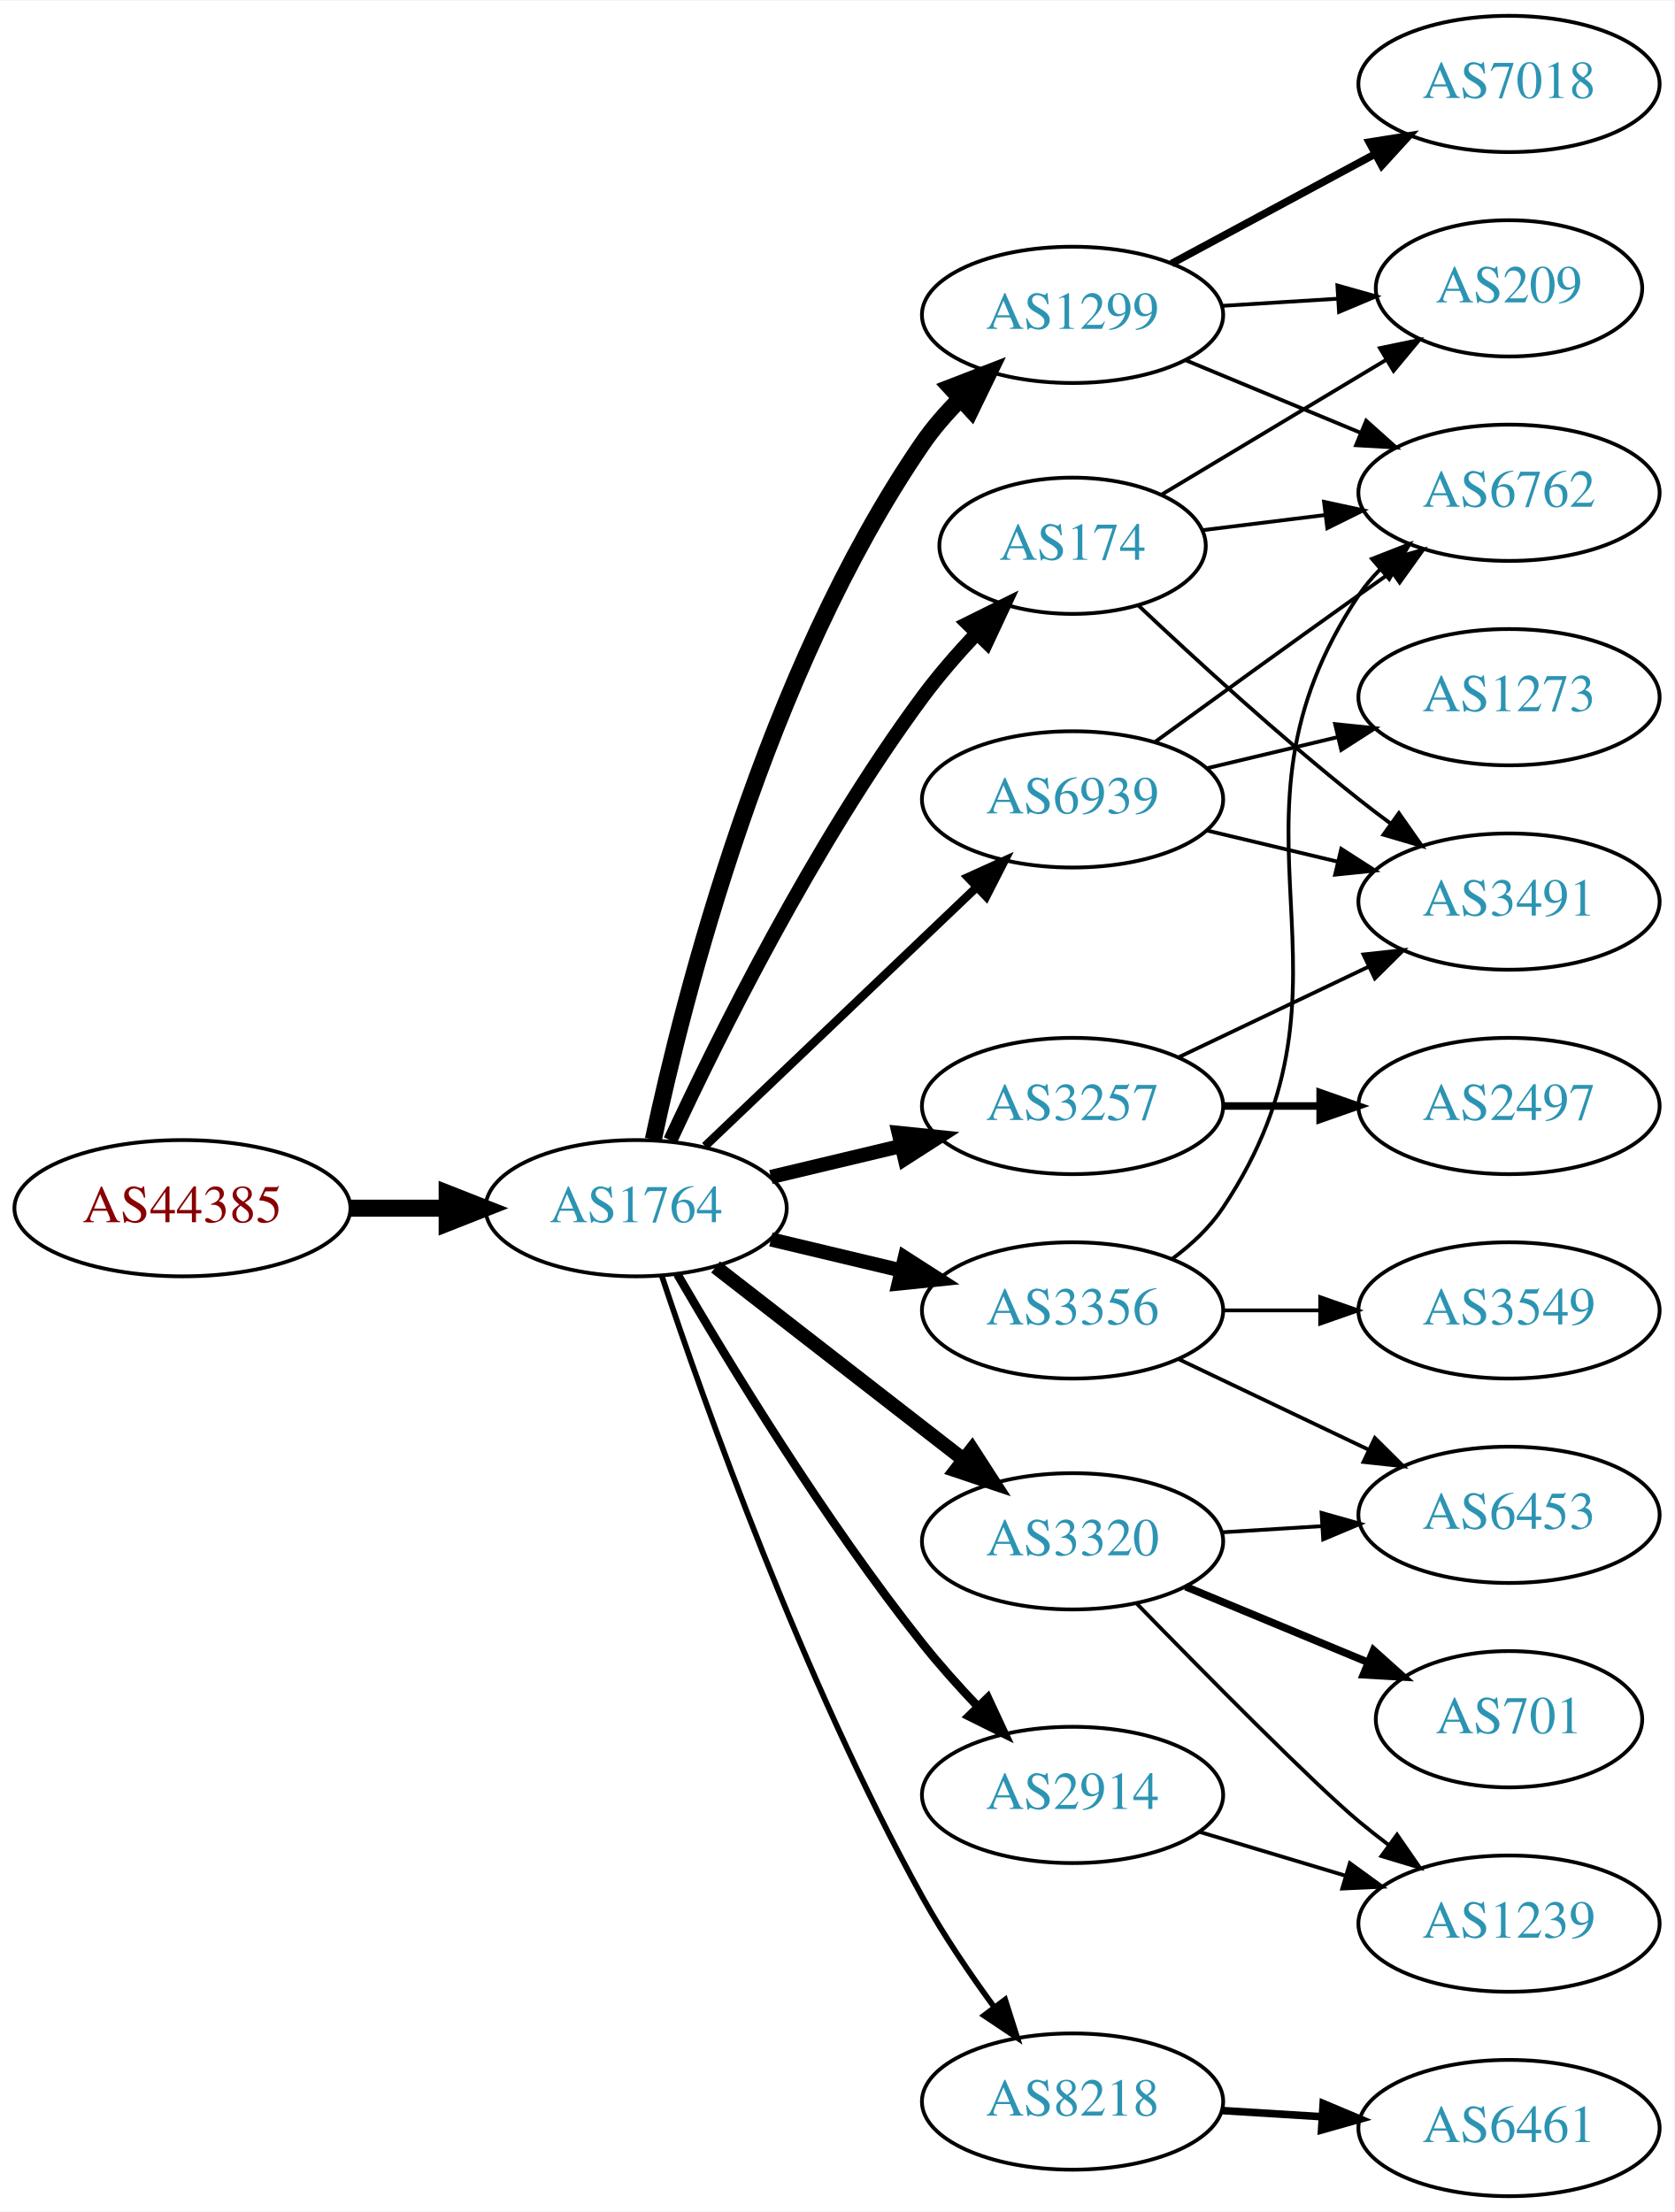
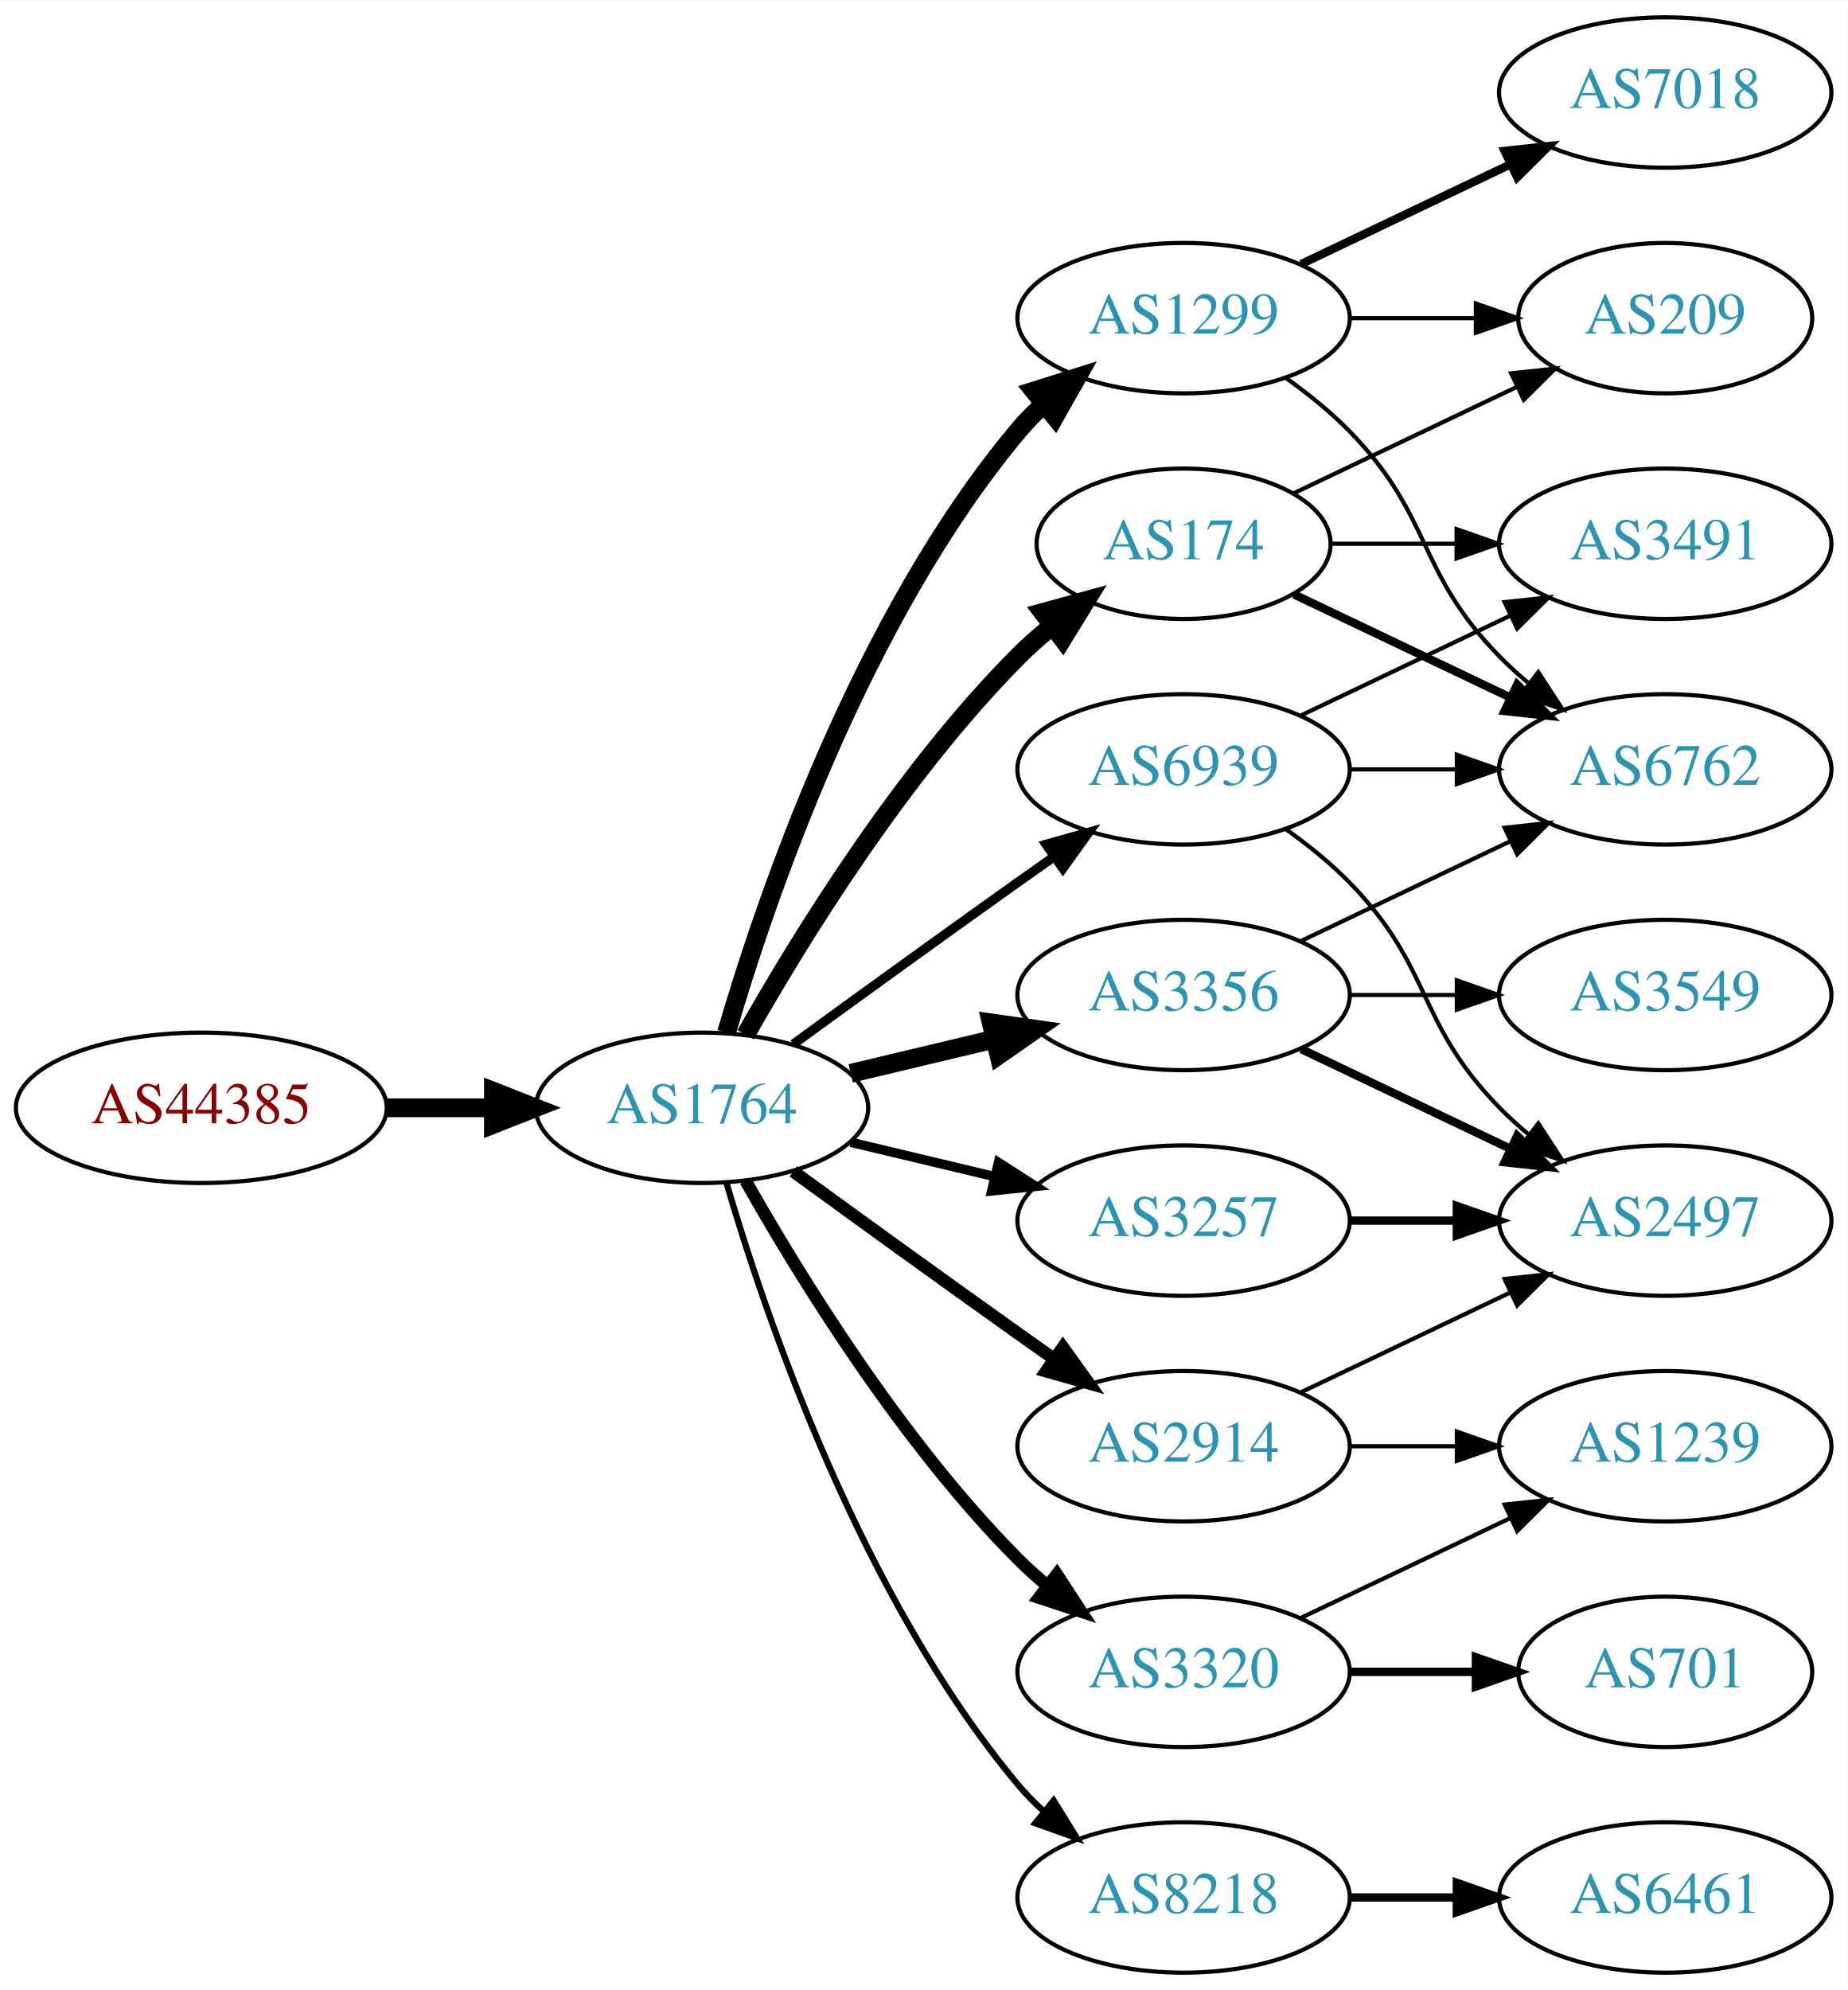
- <svg xmlns="http://www.w3.org/2000/svg" xmlns:xlink="http://www.w3.org/1999/xlink" width="442pt" height="584pt" viewBox="0.00 0.00 442.27 584.00">
-   <g id="graph0" class="graph" transform="scale(1 1) rotate(0) translate(4 580)">
-     <polygon fill="white" stroke="none" points="-4,4 -4,-580 438.271,-580 438.271,4 -4,4" />
+ <svg xmlns="http://www.w3.org/2000/svg" xmlns:xlink="http://www.w3.org/1999/xlink" width="442pt" height="476pt" viewBox="0.00 0.00 442.27 476.00">
+   <g id="graph0" class="graph" transform="scale(1 1) rotate(0) translate(4 472)">
+     <polygon fill="white" stroke="none" points="-4,4 -4,-472 438.271,-472 438.271,4 -4,4" />
    <g id="node1" class="node">
      <g id="a_node1">
        <a xlink:href="/asn/44385" xlink:title="AS44385 ~ NA-NET Communications GmbH [AT]">
-           <ellipse fill="#ffffff" stroke="black" cx="44.196" cy="-261" rx="44.393" ry="18" />
-           <text text-anchor="middle" x="44.196" y="-257.3" font-family="Times,serif" font-size="14.00" fill="#880000">AS44385</text>
+           <ellipse fill="#ffffff" stroke="black" cx="44.196" cy="-207" rx="44.393" ry="18" />
+           <text text-anchor="middle" x="44.196" y="-203.3" font-family="Times,serif" font-size="14.00" fill="#880000">AS44385</text>
        </a>
      </g>
    </g>
    <g id="node2" class="node">
      <g id="a_node2">
        <a xlink:href="/asn/1764" xlink:title="AS1764 ~ NEXTLAYER-AS [AT]">
-           <ellipse fill="#ffffff" stroke="black" cx="164.039" cy="-261" rx="39.794" ry="18" />
-           <text text-anchor="middle" x="164.039" y="-257.3" font-family="Times,serif" font-size="14.00" fill="#2c94b3">AS1764</text>
+           <ellipse fill="#ffffff" stroke="black" cx="164.039" cy="-207" rx="39.794" ry="18" />
+           <text text-anchor="middle" x="164.039" y="-203.3" font-family="Times,serif" font-size="14.00" fill="#2c94b3">AS1764</text>
        </a>
      </g>
    </g>
    <g id="edge1" class="edge">
-       <path fill="none" stroke="black" stroke-width="4.5" d="M88.407,-261C96.72,-261 105.482,-261 113.965,-261" />
-       <polygon fill="black" stroke="black" stroke-width="4.5" points="114.123,-264.938 124.123,-261 114.123,-257.063 114.123,-264.938" />
+       <path fill="none" stroke="black" stroke-width="4.5" d="M88.407,-207C96.72,-207 105.482,-207 113.965,-207" />
+       <polygon fill="black" stroke="black" stroke-width="4.5" points="114.123,-210.938 124.123,-207 114.123,-203.063 114.123,-210.938" />
    </g>
    <g id="node3" class="node">
      <g id="a_node3">
        <a xlink:href="/asn/3356" xlink:title="AS3356 ~ Level 3 Parent, LLC [US]">
          <ellipse fill="#ffffff" stroke="black" cx="279.332" cy="-234" rx="39.794" ry="18" />
          <text text-anchor="middle" x="279.332" y="-230.3" font-family="Times,serif" font-size="14.00" fill="#2c94b3">AS3356</text>
        </a>
      </g>
    </g>
    <g id="edge2" class="edge">
-       <path fill="none" stroke="black" stroke-width="3.75" d="M199.646,-252.752C210.517,-250.162 222.671,-247.265 234.114,-244.538" />
-       <polygon fill="black" stroke="black" stroke-width="3.75" points="235.02,-247.92 243.936,-242.197 233.397,-241.111 235.02,-247.92" />
+       <path fill="none" stroke="black" stroke-width="4.5" d="M199.646,-215.248C210.517,-217.838 222.671,-220.735 234.114,-223.462" />
+       <polygon fill="black" stroke="black" stroke-width="4.5" points="233.296,-227.315 243.936,-225.803 235.122,-219.654 233.296,-227.315" />
    </g>
    <g id="node4" class="node">
      <g id="a_node4">
-         <a xlink:href="/asn/8218" xlink:title="AS8218 ~ legacy Neotelecoms [FR]">
-           <ellipse fill="#ffffff" stroke="black" cx="279.332" cy="-25" rx="39.794" ry="18" />
-           <text text-anchor="middle" x="279.332" y="-21.3" font-family="Times,serif" font-size="14.00" fill="#2c94b3">AS8218</text>
+         <a xlink:href="/asn/1299" xlink:title="AS1299 ~ Telia Carrier [EU]">
+           <ellipse fill="#ffffff" stroke="black" cx="279.332" cy="-396" rx="39.794" ry="18" />
+           <text text-anchor="middle" x="279.332" y="-392.3" font-family="Times,serif" font-size="14.00" fill="#2c94b3">AS1299</text>
        </a>
      </g>
    </g>
    <g id="edge3" class="edge">
-       <path fill="none" stroke="black" stroke-width="1.5" d="M170.839,-243.061C181.965,-209.681 208.033,-136.231 239.685,-79 245.182,-69.061 252.171,-58.775 258.69,-49.88" />
-       <polygon fill="black" stroke="black" stroke-width="1.5" points="261.526,-51.934 264.733,-41.836 255.928,-47.73 261.526,-51.934" />
+       <path fill="none" stroke="black" stroke-width="4.5" d="M169.913,-225.002C179.227,-256.844 202.043,-323.981 239.685,-369 241.555,-371.237 243.654,-373.374 245.88,-375.396" />
+       <polygon fill="black" stroke="black" stroke-width="4.5" points="243.548,-378.574 253.799,-381.804 248.502,-372.452 243.548,-378.574" />
    </g>
    <g id="node5" class="node">
      <g id="a_node5">
-         <a xlink:href="/asn/2914" xlink:title="AS2914 ~ NTT America, Inc. [US]">
-           <ellipse fill="#ffffff" stroke="black" cx="279.332" cy="-106" rx="39.794" ry="18" />
-           <text text-anchor="middle" x="279.332" y="-102.3" font-family="Times,serif" font-size="14.00" fill="#2c94b3">AS2914</text>
+         <a xlink:href="/asn/174" xlink:title="AS174 ~ Cogent Communications [US]">
+           <ellipse fill="#ffffff" stroke="black" cx="279.332" cy="-342" rx="35.194" ry="18" />
+           <text text-anchor="middle" x="279.332" y="-338.3" font-family="Times,serif" font-size="14.00" fill="#2c94b3">AS174</text>
        </a>
      </g>
    </g>
    <g id="edge4" class="edge">
-       <path fill="none" stroke="black" stroke-width="2.25" d="M174.941,-243.537C188.393,-220.368 213.754,-178.599 239.685,-146 244.128,-140.415 249.226,-134.721 254.232,-129.446" />
-       <polygon fill="black" stroke="black" stroke-width="2.25" points="256.938,-131.684 261.411,-122.08 251.925,-126.798 256.938,-131.684" />
+       <path fill="none" stroke="black" stroke-width="4.5" d="M174.498,-224.49C187.28,-247.096 211.712,-286.886 239.685,-315 242.185,-317.513 244.946,-319.949 247.807,-322.261" />
+       <polygon fill="black" stroke="black" stroke-width="4.5" points="245.643,-325.56 256.004,-328.413 250.37,-319.261 245.643,-325.56" />
    </g>
    <g id="node6" class="node">
      <g id="a_node6">
-         <a xlink:href="/asn/174" xlink:title="AS174 ~ Cogent Communications [US]">
-           <ellipse fill="#ffffff" stroke="black" cx="279.332" cy="-436" rx="35.194" ry="18" />
-           <text text-anchor="middle" x="279.332" y="-432.3" font-family="Times,serif" font-size="14.00" fill="#2c94b3">AS174</text>
+         <a xlink:href="/asn/2914" xlink:title="AS2914 ~ NTT America, Inc. [US]">
+           <ellipse fill="#ffffff" stroke="black" cx="279.332" cy="-126" rx="39.794" ry="18" />
+           <text text-anchor="middle" x="279.332" y="-122.3" font-family="Times,serif" font-size="14.00" fill="#2c94b3">AS2914</text>
        </a>
      </g>
    </g>
    <g id="edge5" class="edge">
-       <path fill="none" stroke="black" stroke-width="3.75" d="M173.085,-278.935C185.484,-305.675 210.867,-357.021 239.685,-396 243.928,-401.738 248.942,-407.497 253.928,-412.787" />
-       <polygon fill="black" stroke="black" stroke-width="3.75" points="251.627,-415.44 261.121,-420.143 256.632,-410.546 251.627,-415.44" />
+       <path fill="none" stroke="black" stroke-width="3" d="M185.887,-191.778C200.821,-180.909 221.435,-165.975 239.685,-153 242.506,-150.995 245.449,-148.915 248.397,-146.841" />
+       <polygon fill="black" stroke="black" stroke-width="3" points="250.443,-149.681 256.621,-141.074 246.424,-143.95 250.443,-149.681" />
    </g>
    <g id="node7" class="node">
      <g id="a_node7">
-         <a xlink:href="/asn/1299" xlink:title="AS1299 ~ Telia Carrier [EU]">
-           <ellipse fill="#ffffff" stroke="black" cx="279.332" cy="-497" rx="39.794" ry="18" />
-           <text text-anchor="middle" x="279.332" y="-493.3" font-family="Times,serif" font-size="14.00" fill="#2c94b3">AS1299</text>
+         <a xlink:href="/asn/3257" xlink:title="AS3257 ~ GTT [DE]">
+           <ellipse fill="#ffffff" stroke="black" cx="279.332" cy="-180" rx="39.794" ry="18" />
+           <text text-anchor="middle" x="279.332" y="-176.3" font-family="Times,serif" font-size="14.00" fill="#2c94b3">AS3257</text>
        </a>
      </g>
    </g>
    <g id="edge6" class="edge">
-       <path fill="none" stroke="black" stroke-width="4.5" d="M168.583,-279.132C176.488,-316.273 198.211,-402.587 239.685,-463 242.508,-467.112 245.937,-471.047 249.574,-474.687" />
-       <polygon fill="black" stroke="black" stroke-width="4.5" points="247.177,-477.832 257.202,-481.706 252.509,-472.037 247.177,-477.832" />
+       <path fill="none" stroke="black" stroke-width="2.25" d="M199.646,-198.752C210.517,-196.162 222.671,-193.265 234.114,-190.538" />
+       <polygon fill="black" stroke="black" stroke-width="2.25" points="235.02,-193.92 243.936,-188.197 233.397,-187.111 235.02,-193.92" />
    </g>
    <g id="node8" class="node">
      <g id="a_node8">
        <a xlink:href="/asn/3320" xlink:title="AS3320 ~ DTAG [DE]">
-           <ellipse fill="#ffffff" stroke="black" cx="279.332" cy="-173" rx="39.794" ry="18" />
-           <text text-anchor="middle" x="279.332" y="-169.3" font-family="Times,serif" font-size="14.00" fill="#2c94b3">AS3320</text>
+           <ellipse fill="#ffffff" stroke="black" cx="279.332" cy="-72" rx="39.794" ry="18" />
+           <text text-anchor="middle" x="279.332" y="-68.3" font-family="Times,serif" font-size="14.00" fill="#2c94b3">AS3320</text>
        </a>
      </g>
    </g>
    <g id="edge7" class="edge">
-       <path fill="none" stroke="black" stroke-width="3.75" d="M185.032,-245.47C203.233,-231.332 230.282,-210.323 250.575,-194.56" />
-       <polygon fill="black" stroke="black" stroke-width="3.75" points="252.787,-197.273 258.538,-188.375 248.493,-191.745 252.787,-197.273" />
+       <path fill="none" stroke="black" stroke-width="3" d="M174.498,-189.51C187.28,-166.904 211.712,-127.114 239.685,-99 241.796,-96.879 244.092,-94.812 246.477,-92.829" />
+       <polygon fill="black" stroke="black" stroke-width="3" points="248.993,-95.31 254.793,-86.444 244.73,-89.758 248.993,-95.31" />
    </g>
    <g id="node9" class="node">
      <g id="a_node9">
-         <a xlink:href="/asn/3257" xlink:title="AS3257 ~ GTT [DE]">
-           <ellipse fill="#ffffff" stroke="black" cx="279.332" cy="-288" rx="39.794" ry="18" />
-           <text text-anchor="middle" x="279.332" y="-284.3" font-family="Times,serif" font-size="14.00" fill="#2c94b3">AS3257</text>
+         <a xlink:href="/asn/8218" xlink:title="AS8218 ~ legacy Neotelecoms [FR]">
+           <ellipse fill="#ffffff" stroke="black" cx="279.332" cy="-18" rx="39.794" ry="18" />
+           <text text-anchor="middle" x="279.332" y="-14.3" font-family="Times,serif" font-size="14.00" fill="#2c94b3">AS8218</text>
        </a>
      </g>
    </g>
    <g id="edge8" class="edge">
-       <path fill="none" stroke="black" stroke-width="3.75" d="M199.646,-269.248C210.517,-271.838 222.671,-274.735 234.114,-277.462" />
-       <polygon fill="black" stroke="black" stroke-width="3.75" points="233.397,-280.889 243.936,-279.803 235.02,-274.08 233.397,-280.889" />
+       <path fill="none" stroke="black" stroke-width="1.5" d="M169.913,-188.998C179.227,-157.156 202.043,-90.019 239.685,-45 241.555,-42.763 243.654,-40.626 245.88,-38.604" />
+       <polygon fill="black" stroke="black" stroke-width="1.5" points="248.227,-41.208 253.799,-32.196 243.823,-35.766 248.227,-41.208" />
    </g>
    <g id="node10" class="node">
      <g id="a_node10">
        <a xlink:href="/asn/6939" xlink:title="AS6939 ~ Hurricane Electric LLC [US]">
-           <ellipse fill="#ffffff" stroke="black" cx="279.332" cy="-369" rx="39.794" ry="18" />
-           <text text-anchor="middle" x="279.332" y="-365.3" font-family="Times,serif" font-size="14.00" fill="#2c94b3">AS6939</text>
+           <ellipse fill="#ffffff" stroke="black" cx="279.332" cy="-288" rx="39.794" ry="18" />
+           <text text-anchor="middle" x="279.332" y="-284.3" font-family="Times,serif" font-size="14.00" fill="#2c94b3">AS6939</text>
        </a>
      </g>
    </g>
    <g id="edge9" class="edge">
-       <path fill="none" stroke="black" stroke-width="2.25" d="M182.245,-277.403C201.321,-295.587 232.241,-325.063 253.838,-345.651" />
-       <polygon fill="black" stroke="black" stroke-width="2.25" points="251.681,-348.43 261.334,-352.797 256.511,-343.363 251.681,-348.43" />
-     </g>
-     <g id="node11" class="node">
-       <g id="a_node11">
-         <a xlink:href="/asn/6762" xlink:title="AS6762 ~ TELECOM ITALIA SPARKLE S.p.A. [IT]">
-           <ellipse fill="#ffffff" stroke="black" cx="394.625" cy="-450" rx="39.794" ry="18" />
-           <text text-anchor="middle" x="394.625" y="-446.3" font-family="Times,serif" font-size="14.00" fill="#2c94b3">AS6762</text>
-         </a>
-       </g>
-     </g>
-     <g id="edge10" class="edge">
-       <path fill="none" stroke="black" d="M305.651,-247.607C310.707,-251.351 315.518,-255.831 318.978,-261 360.003,-322.294 313.954,-361.706 354.978,-423 356.6,-425.423 358.519,-427.695 360.621,-429.81" />
-       <polygon fill="black" stroke="black" points="358.434,-432.546 368.306,-436.393 362.988,-427.229 358.434,-432.546" />
+       <path fill="none" stroke="black" stroke-width="2.25" d="M185.887,-222.222C200.821,-233.091 221.435,-248.025 239.685,-261 242.506,-263.005 245.449,-265.085 248.397,-267.159" />
+       <polygon fill="black" stroke="black" stroke-width="2.25" points="246.424,-270.05 256.621,-272.926 250.443,-264.319 246.424,-270.05" />
    </g>
    <g id="node12" class="node">
      <g id="a_node12">
+         <a xlink:href="/asn/6762" xlink:title="AS6762 ~ TELECOM ITALIA SPARKLE S.p.A. [IT]">
+           <ellipse fill="#ffffff" stroke="black" cx="394.625" cy="-288" rx="39.794" ry="18" />
+           <text text-anchor="middle" x="394.625" y="-284.3" font-family="Times,serif" font-size="14.00" fill="#2c94b3">AS6762</text>
+         </a>
+       </g>
+     </g>
+     <g id="edge13" class="edge">
+       <path fill="none" stroke="black" d="M307.468,-246.934C322.462,-254.081 341.283,-263.052 357.506,-270.785" />
+       <polygon fill="black" stroke="black" points="356.177,-274.028 366.71,-275.171 359.188,-267.709 356.177,-274.028" />
+     </g>
+     <g id="node14" class="node">
+       <g id="a_node14">
+         <a xlink:href="/asn/2497" xlink:title="AS2497 ~ Internet Initiative Japan Inc. [JP]">
+           <ellipse fill="#ffffff" stroke="black" cx="394.625" cy="-180" rx="39.794" ry="18" />
+           <text text-anchor="middle" x="394.625" y="-176.3" font-family="Times,serif" font-size="14.00" fill="#2c94b3">AS2497</text>
+         </a>
+       </g>
+     </g>
+     <g id="edge14" class="edge">
+       <path fill="none" stroke="black" stroke-width="2" d="M307.468,-221.066C322.462,-213.919 341.283,-204.948 357.506,-197.215" />
+       <polygon fill="black" stroke="black" stroke-width="2" points="359.188,-200.291 366.71,-192.829 356.177,-193.972 359.188,-200.291" />
+     </g>
+     <g id="node15" class="node">
+       <g id="a_node15">
        <a xlink:href="/asn/3549" xlink:title="AS3549 ~ Level 3 Parent, LLC [US]">
          <ellipse fill="#ffffff" stroke="black" cx="394.625" cy="-234" rx="39.794" ry="18" />
          <text text-anchor="middle" x="394.625" y="-230.3" font-family="Times,serif" font-size="14.00" fill="#2c94b3">AS3549</text>
        </a>
      </g>
    </g>
-     <g id="edge11" class="edge">
+     <g id="edge15" class="edge">
      <path fill="none" stroke="black" d="M319.004,-234C327.207,-234 335.971,-234 344.503,-234" />
      <polygon fill="black" stroke="black" points="344.742,-237.5 354.742,-234 344.742,-230.5 344.742,-237.5" />
    </g>
+     <g id="edge19" class="edge">
+       <path fill="none" stroke="black" d="M303.926,-381.611C309.182,-377.852 314.513,-373.563 318.978,-369 339.151,-348.383 334.806,-335.617 354.978,-315 357.071,-312.861 359.354,-310.782 361.731,-308.79" />
+       <polygon fill="black" stroke="black" points="364.249,-311.268 370.031,-302.389 359.974,-305.725 364.249,-311.268" />
+     </g>
    <g id="node13" class="node">
      <g id="a_node13">
-         <a xlink:href="/asn/6453" xlink:title="AS6453 ~ TATA COMMUNICATIONS (AMERICA) INC [US]">
-           <ellipse fill="#ffffff" stroke="black" cx="394.625" cy="-180" rx="39.794" ry="18" />
-           <text text-anchor="middle" x="394.625" y="-176.3" font-family="Times,serif" font-size="14.00" fill="#2c94b3">AS6453</text>
-         </a>
-       </g>
+         <a xlink:href="/asn/209" xlink:title="AS209 ~ CenturyLink Communications, LLC [US]">
+           <ellipse fill="#ffffff" stroke="black" cx="394.625" cy="-396" rx="35.194" ry="18" />
+           <text text-anchor="middle" x="394.625" y="-392.3" font-family="Times,serif" font-size="14.00" fill="#2c94b3">AS209</text>
+         </a>
+       </g>
+     </g>
+     <g id="edge20" class="edge">
+       <path fill="none" stroke="black" d="M319.004,-396C328.709,-396 339.2,-396 349.163,-396" />
+       <polygon fill="black" stroke="black" points="349.299,-399.5 359.299,-396 349.299,-392.5 349.299,-399.5" />
+     </g>
+     <g id="node17" class="node">
+       <g id="a_node17">
+         <a xlink:href="/asn/7018" xlink:title="AS7018 ~ AT&amp;T Services, Inc. [US]">
+           <ellipse fill="#ffffff" stroke="black" cx="394.625" cy="-450" rx="39.794" ry="18" />
+           <text text-anchor="middle" x="394.625" y="-446.3" font-family="Times,serif" font-size="14.00" fill="#2c94b3">AS7018</text>
+         </a>
+       </g>
+     </g>
+     <g id="edge18" class="edge">
+       <path fill="none" stroke="black" stroke-width="2" d="M307.468,-408.934C322.462,-416.081 341.283,-425.052 357.506,-432.785" />
+       <polygon fill="black" stroke="black" stroke-width="2" points="356.177,-436.028 366.71,-437.171 359.188,-429.709 356.177,-436.028" />
+     </g>
+     <g id="node11" class="node">
+       <g id="a_node11">
+         <a xlink:href="/asn/3491" xlink:title="AS3491 ~ PCCW Global, Inc. [US]">
+           <ellipse fill="#ffffff" stroke="black" cx="394.625" cy="-342" rx="39.794" ry="18" />
+           <text text-anchor="middle" x="394.625" y="-338.3" font-family="Times,serif" font-size="14.00" fill="#2c94b3">AS3491</text>
+         </a>
+       </g>
+     </g>
+     <g id="edge10" class="edge">
+       <path fill="none" stroke="black" d="M314.631,-342C324.008,-342 334.358,-342 344.393,-342" />
+       <polygon fill="black" stroke="black" points="344.681,-345.5 354.681,-342 344.681,-338.5 344.681,-345.5" />
+     </g>
+     <g id="edge11" class="edge">
+       <path fill="none" stroke="black" stroke-width="2" d="M305.757,-329.881C321.059,-322.587 340.783,-313.186 357.665,-305.14" />
+       <polygon fill="black" stroke="black" stroke-width="2" points="359.184,-308.293 366.705,-300.831 356.172,-301.974 359.184,-308.293" />
    </g>
    <g id="edge12" class="edge">
-       <path fill="none" stroke="black" d="M307.468,-221.066C322.462,-213.919 341.283,-204.948 357.506,-197.215" />
-       <polygon fill="black" stroke="black" points="359.188,-200.291 366.71,-192.829 356.177,-193.972 359.188,-200.291" />
-     </g>
-     <g id="node14" class="node">
-       <g id="a_node14">
+       <path fill="none" stroke="black" d="M305.757,-354.119C321.5,-361.622 341.922,-371.356 359.115,-379.551" />
+       <polygon fill="black" stroke="black" points="357.751,-382.779 368.284,-383.922 360.763,-376.46 357.751,-382.779" />
+     </g>
+     <g id="edge16" class="edge">
+       <path fill="none" stroke="black" d="M307.468,-138.934C322.462,-146.081 341.283,-155.052 357.506,-162.785" />
+       <polygon fill="black" stroke="black" points="356.177,-166.028 366.71,-167.171 359.188,-159.709 356.177,-166.028" />
+     </g>
+     <g id="node16" class="node">
+       <g id="a_node16">
+         <a xlink:href="/asn/1239" xlink:title="AS1239 ~ Sprint [US]">
+           <ellipse fill="#ffffff" stroke="black" cx="394.625" cy="-126" rx="39.794" ry="18" />
+           <text text-anchor="middle" x="394.625" y="-122.3" font-family="Times,serif" font-size="14.00" fill="#2c94b3">AS1239</text>
+         </a>
+       </g>
+     </g>
+     <g id="edge17" class="edge">
+       <path fill="none" stroke="black" d="M319.004,-126C327.207,-126 335.971,-126 344.503,-126" />
+       <polygon fill="black" stroke="black" points="344.742,-129.5 354.742,-126 344.742,-122.5 344.742,-129.5" />
+     </g>
+     <g id="edge24" class="edge">
+       <path fill="none" stroke="black" stroke-width="2" d="M319.004,-180C327.207,-180 335.971,-180 344.503,-180" />
+       <polygon fill="black" stroke="black" stroke-width="2" points="344.742,-183.5 354.742,-180 344.742,-176.5 344.742,-183.5" />
+     </g>
+     <g id="edge23" class="edge">
+       <path fill="none" stroke="black" d="M307.468,-84.934C322.462,-92.081 341.283,-101.052 357.506,-108.785" />
+       <polygon fill="black" stroke="black" points="356.177,-112.028 366.71,-113.171 359.188,-105.709 356.177,-112.028" />
+     </g>
+     <g id="node19" class="node">
+       <g id="a_node19">
+         <a xlink:href="/asn/701" xlink:title="AS701 ~ UUNET [US]">
+           <ellipse fill="#ffffff" stroke="black" cx="394.625" cy="-72" rx="35.194" ry="18" />
+           <text text-anchor="middle" x="394.625" y="-68.3" font-family="Times,serif" font-size="14.00" fill="#2c94b3">AS701</text>
+         </a>
+       </g>
+     </g>
+     <g id="edge22" class="edge">
+       <path fill="none" stroke="black" stroke-width="2" d="M319.004,-72C328.709,-72 339.2,-72 349.163,-72" />
+       <polygon fill="black" stroke="black" stroke-width="2" points="349.299,-75.5 359.299,-72 349.299,-68.5 349.299,-75.5" />
+     </g>
+     <g id="node18" class="node">
+       <g id="a_node18">
        <a xlink:href="/asn/6461" xlink:title="AS6461 ~ Zayo Bandwidth [US]">
          <ellipse fill="#ffffff" stroke="black" cx="394.625" cy="-18" rx="39.794" ry="18" />
          <text text-anchor="middle" x="394.625" y="-14.3" font-family="Times,serif" font-size="14.00" fill="#2c94b3">AS6461</text>
        </a>
      </g>
    </g>
-     <g id="edge13" class="edge">
-       <path fill="none" stroke="black" stroke-width="2" d="M318.687,-22.63C327.177,-22.106 336.281,-21.543 345.115,-20.997" />
-       <polygon fill="black" stroke="black" stroke-width="2" points="345.543,-24.478 355.308,-20.367 345.111,-17.491 345.543,-24.478" />
-     </g>
-     <g id="node16" class="node">
-       <g id="a_node16">
-         <a xlink:href="/asn/1239" xlink:title="AS1239 ~ Sprint [US]">
-           <ellipse fill="#ffffff" stroke="black" cx="394.625" cy="-72" rx="39.794" ry="18" />
-           <text text-anchor="middle" x="394.625" y="-68.3" font-family="Times,serif" font-size="14.00" fill="#2c94b3">AS1239</text>
-         </a>
-       </g>
-     </g>
-     <g id="edge23" class="edge">
-       <path fill="none" stroke="black" d="M312.797,-96.257C324.767,-92.665 338.51,-88.54 351.228,-84.724" />
-       <polygon fill="black" stroke="black" points="352.583,-87.971 361.155,-81.745 350.571,-81.267 352.583,-87.971" />
-     </g>
    <g id="edge21" class="edge">
-       <path fill="none" stroke="black" d="M313.71,-440.125C323.801,-441.372 335.084,-442.766 345.919,-444.105" />
-       <polygon fill="black" stroke="black" points="345.762,-447.612 356.116,-445.365 346.621,-440.665 345.762,-447.612" />
-     </g>
-     <g id="node18" class="node">
-       <g id="a_node18">
-         <a xlink:href="/asn/209" xlink:title="AS209 ~ CenturyLink Communications, LLC [US]">
-           <ellipse fill="#ffffff" stroke="black" cx="394.625" cy="-504" rx="35.194" ry="18" />
-           <text text-anchor="middle" x="394.625" y="-500.3" font-family="Times,serif" font-size="14.00" fill="#2c94b3">AS209</text>
-         </a>
-       </g>
-     </g>
-     <g id="edge22" class="edge">
-       <path fill="none" stroke="black" d="M302.715,-449.435C319.75,-459.659 343.407,-473.858 362.318,-485.209" />
-       <polygon fill="black" stroke="black" points="360.525,-488.215 370.9,-490.361 364.127,-482.213 360.525,-488.215" />
-     </g>
-     <g id="node19" class="node">
-       <g id="a_node19">
-         <a xlink:href="/asn/3491" xlink:title="AS3491 ~ PCCW Global, Inc. [US]">
-           <ellipse fill="#ffffff" stroke="black" cx="394.625" cy="-342" rx="39.794" ry="18" />
-           <text text-anchor="middle" x="394.625" y="-338.3" font-family="Times,serif" font-size="14.00" fill="#2c94b3">AS3491</text>
-         </a>
-       </g>
-     </g>
-     <g id="edge20" class="edge">
-       <path fill="none" stroke="black" d="M296.722,-420.231C311.519,-406.256 334.105,-385.559 354.978,-369 357.689,-366.849 360.559,-364.672 363.461,-362.537" />
-       <polygon fill="black" stroke="black" points="365.535,-365.356 371.62,-356.683 361.455,-359.669 365.535,-365.356" />
-     </g>
-     <g id="edge18" class="edge">
-       <path fill="none" stroke="black" d="M309.213,-485.018C323.196,-479.218 340.177,-472.173 355.231,-465.928" />
-       <polygon fill="black" stroke="black" points="356.9,-469.025 364.796,-461.96 354.218,-462.559 356.9,-469.025" />
-     </g>
-     <g id="node17" class="node">
-       <g id="a_node17">
-         <a xlink:href="/asn/7018" xlink:title="AS7018 ~ AT&amp;T Services, Inc. [US]">
-           <ellipse fill="#ffffff" stroke="black" cx="394.625" cy="-558" rx="39.794" ry="18" />
-           <text text-anchor="middle" x="394.625" y="-554.3" font-family="Times,serif" font-size="14.00" fill="#2c94b3">AS7018</text>
-         </a>
-       </g>
-     </g>
-     <g id="edge17" class="edge">
-       <path fill="none" stroke="black" stroke-width="2" d="M305.475,-510.538C321.206,-519.008 341.69,-530.037 358.952,-539.331" />
-       <polygon fill="black" stroke="black" stroke-width="2" points="357.696,-542.63 368.16,-544.289 361.014,-536.467 357.696,-542.63" />
-     </g>
-     <g id="edge19" class="edge">
-       <path fill="none" stroke="black" d="M318.687,-499.37C328.502,-499.976 339.137,-500.633 349.228,-501.257" />
-       <polygon fill="black" stroke="black" points="349.292,-504.767 359.489,-501.891 349.724,-497.781 349.292,-504.767" />
-     </g>
-     <g id="edge16" class="edge">
-       <path fill="none" stroke="black" d="M318.687,-175.37C327.177,-175.894 336.281,-176.457 345.115,-177.003" />
-       <polygon fill="black" stroke="black" points="345.111,-180.509 355.308,-177.633 345.543,-173.522 345.111,-180.509" />
-     </g>
-     <g id="node15" class="node">
-       <g id="a_node15">
-         <a xlink:href="/asn/701" xlink:title="AS701 ~ UUNET [US]">
-           <ellipse fill="#ffffff" stroke="black" cx="394.625" cy="-126" rx="35.194" ry="18" />
-           <text text-anchor="middle" x="394.625" y="-122.3" font-family="Times,serif" font-size="14.00" fill="#2c94b3">AS701</text>
-         </a>
-       </g>
-     </g>
-     <g id="edge14" class="edge">
-       <path fill="none" stroke="black" stroke-width="2" d="M309.213,-161.018C323.872,-154.937 341.826,-147.489 357.401,-141.027" />
-       <polygon fill="black" stroke="black" stroke-width="2" points="358.845,-144.218 366.741,-137.153 356.163,-137.752 358.845,-144.218" />
-     </g>
-     <g id="edge15" class="edge">
-       <path fill="none" stroke="black" d="M296.234,-156.592C314.4,-137.965 343.139,-108.88 354.978,-99 357.492,-96.902 360.163,-94.801 362.882,-92.749" />
-       <polygon fill="black" stroke="black" points="365.044,-95.504 371.07,-86.789 360.925,-89.844 365.044,-95.504" />
-     </g>
-     <g id="edge25" class="edge">
+       <path fill="none" stroke="black" stroke-width="2" d="M319.004,-18C327.207,-18 335.971,-18 344.503,-18" />
+       <polygon fill="black" stroke="black" stroke-width="2" points="344.742,-21.5 354.742,-18 344.742,-14.5 344.742,-21.5" />
+     </g>
+     <g id="edge26" class="edge">
      <path fill="none" stroke="black" d="M307.468,-300.934C322.462,-308.081 341.283,-317.052 357.506,-324.785" />
      <polygon fill="black" stroke="black" points="356.177,-328.028 366.71,-329.171 359.188,-321.709 356.177,-328.028" />
    </g>
-     <g id="node20" class="node">
-       <g id="a_node20">
-         <a xlink:href="/asn/2497" xlink:title="AS2497 ~ Internet Initiative Japan Inc. [JP]">
-           <ellipse fill="#ffffff" stroke="black" cx="394.625" cy="-288" rx="39.794" ry="18" />
-           <text text-anchor="middle" x="394.625" y="-284.3" font-family="Times,serif" font-size="14.00" fill="#2c94b3">AS2497</text>
-         </a>
-       </g>
-     </g>
-     <g id="edge24" class="edge">
-       <path fill="none" stroke="black" stroke-width="2" d="M319.004,-288C327.207,-288 335.971,-288 344.503,-288" />
-       <polygon fill="black" stroke="black" stroke-width="2" points="344.742,-291.5 354.742,-288 344.742,-284.5 344.742,-291.5" />
-     </g>
-     <g id="edge28" class="edge">
-       <path fill="none" stroke="black" d="M301.18,-384.222C316.114,-395.091 336.727,-410.025 354.978,-423 357.799,-425.005 360.742,-427.085 363.69,-429.159" />
-       <polygon fill="black" stroke="black" points="361.717,-432.05 371.914,-434.926 365.736,-426.319 361.717,-432.05" />
-     </g>
-     <g id="edge26" class="edge">
-       <path fill="none" stroke="black" d="M314.939,-360.752C325.81,-358.162 337.964,-355.265 349.407,-352.538" />
-       <polygon fill="black" stroke="black" points="350.313,-355.92 359.229,-350.197 348.69,-349.111 350.313,-355.92" />
-     </g>
-     <g id="node21" class="node">
-       <g id="a_node21">
-         <a xlink:href="/asn/1273" xlink:title="AS1273 ~ Vodafone Group PLC [EU]">
-           <ellipse fill="#ffffff" stroke="black" cx="394.625" cy="-396" rx="39.794" ry="18" />
-           <text text-anchor="middle" x="394.625" y="-392.3" font-family="Times,serif" font-size="14.00" fill="#2c94b3">AS1273</text>
-         </a>
-       </g>
+     <g id="edge25" class="edge">
+       <path fill="none" stroke="black" d="M319.004,-288C327.207,-288 335.971,-288 344.503,-288" />
+       <polygon fill="black" stroke="black" points="344.742,-291.5 354.742,-288 344.742,-284.5 344.742,-291.5" />
    </g>
    <g id="edge27" class="edge">
-       <path fill="none" stroke="black" d="M314.939,-377.248C325.81,-379.838 337.964,-382.735 349.407,-385.462" />
-       <polygon fill="black" stroke="black" points="348.69,-388.889 359.229,-387.803 350.313,-382.08 348.69,-388.889" />
+       <path fill="none" stroke="black" d="M303.926,-273.611C309.182,-269.852 314.513,-265.563 318.978,-261 339.151,-240.383 334.806,-227.617 354.978,-207 357.071,-204.861 359.354,-202.782 361.731,-200.79" />
+       <polygon fill="black" stroke="black" points="364.249,-203.268 370.031,-194.389 359.974,-197.725 364.249,-203.268" />
    </g>
  </g>
</svg>
